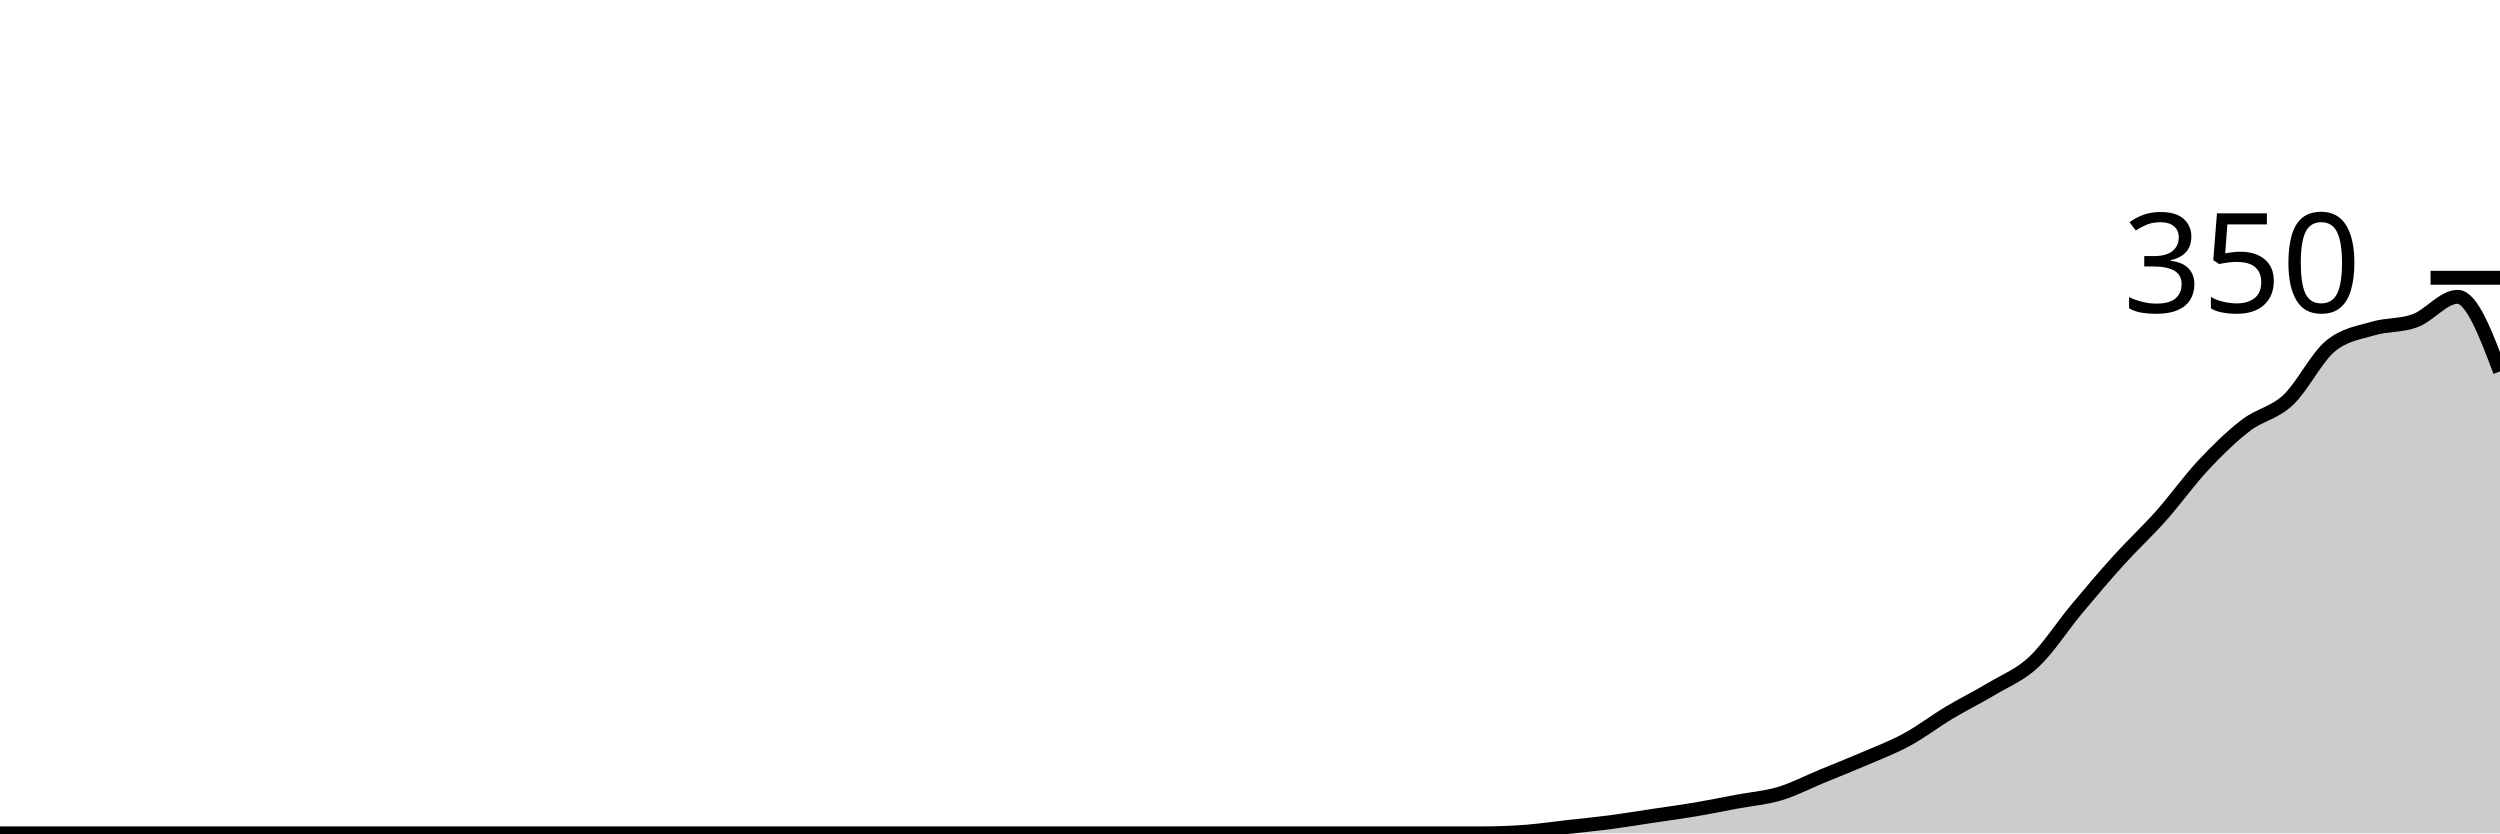
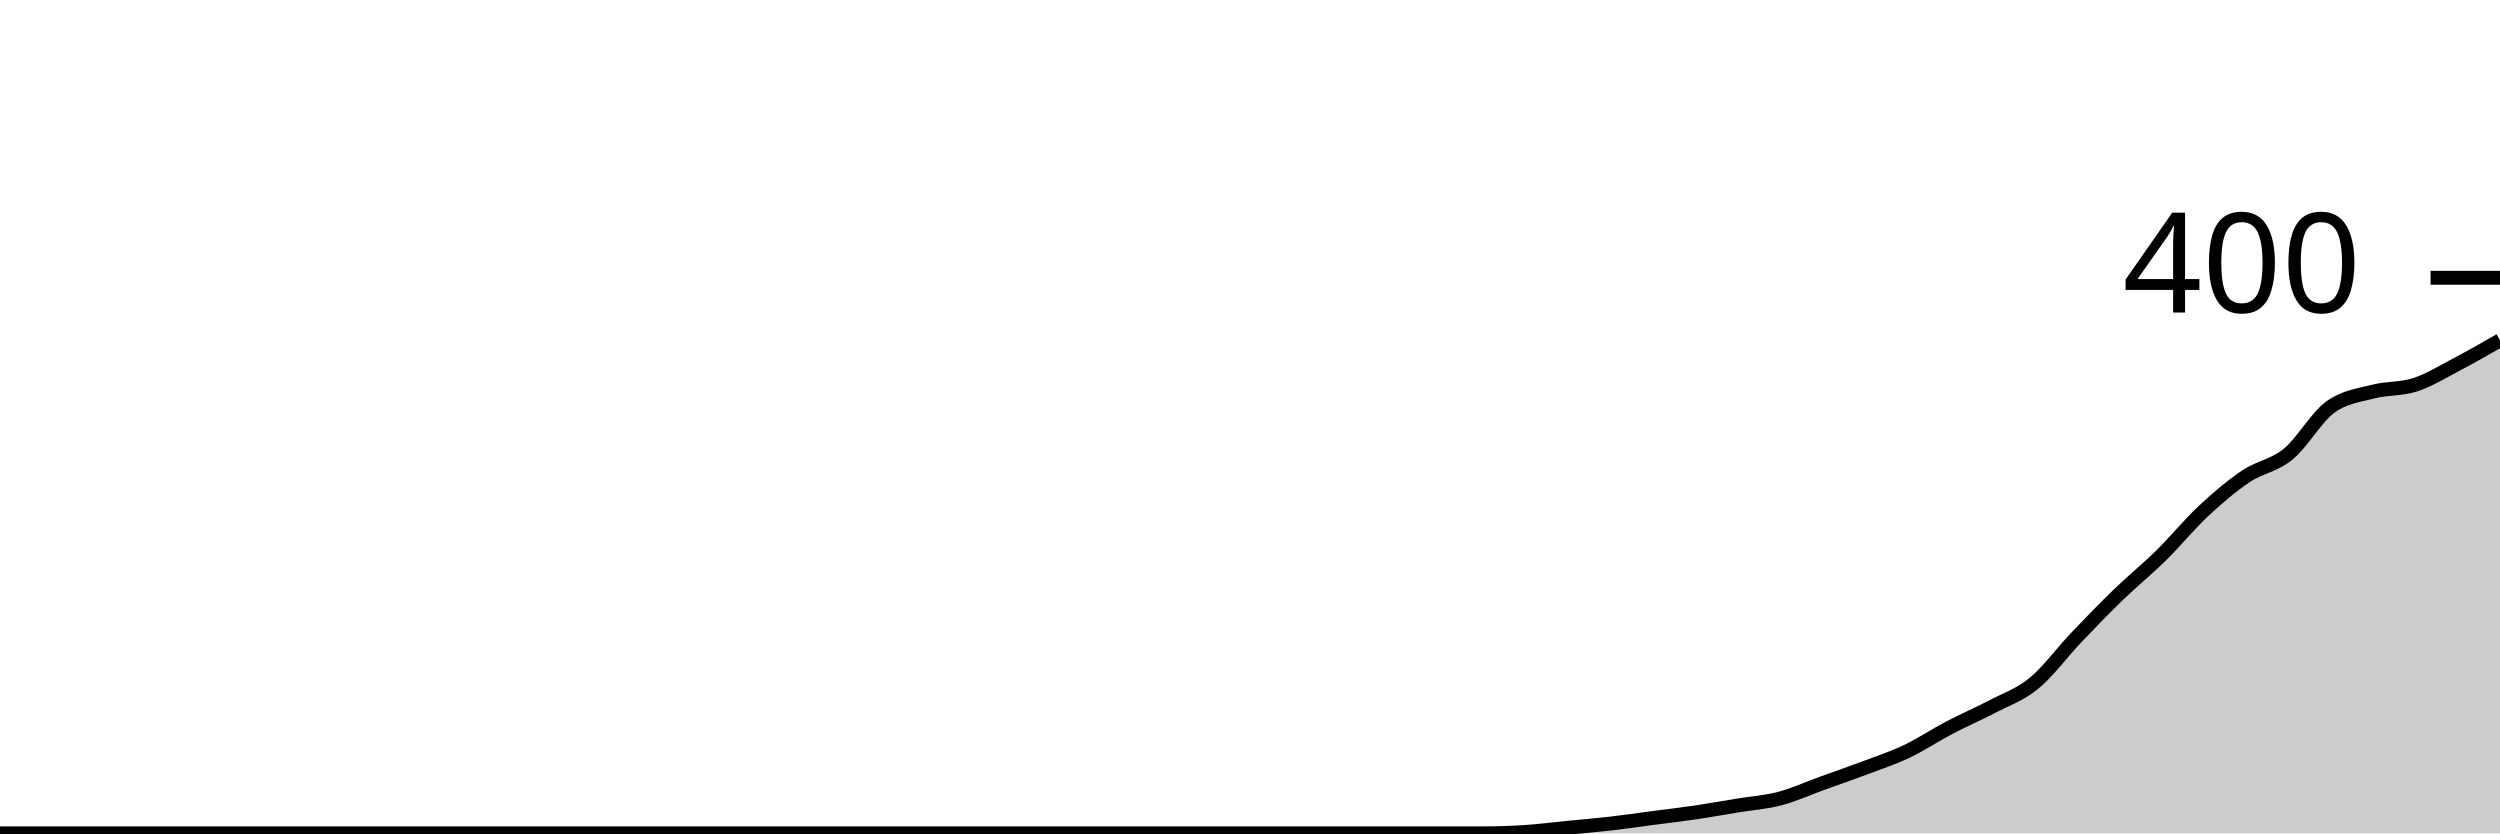
<svg xmlns="http://www.w3.org/2000/svg" viewBox="0 0 180 60">
  <g transform="translate(0,20)">
-     <path class="area" fill="rgba(0, 0, 0, 0.2)" d="M0,40C1.017,40,2.034,40,3.051,40C4.068,40,5.085,40,6.102,40C7.119,40,8.136,40,9.153,40C10.169,40,11.186,40,12.203,40C13.22,40,14.237,40,15.254,40C16.271,40,17.288,40,18.305,40C19.322,40,20.339,40,21.356,40C22.373,40,23.39,40,24.407,40C25.424,40,26.441,40,27.458,40C28.475,40,29.492,40,30.508,40C31.525,40,32.542,40,33.559,40C34.576,40,35.593,40,36.61,40C37.627,40,38.644,40,39.661,40C40.678,40,41.695,40,42.712,40C43.729,40,44.746,40,45.763,40C46.78,40,47.797,40,48.814,40C49.831,40,50.847,40,51.864,40C52.881,40,53.898,40,54.915,40C55.932,40,56.949,40,57.966,40C58.983,40,60,40,61.017,40C62.034,40,63.051,40,64.068,40C65.085,40,66.102,40,67.119,40C68.136,40,69.153,40,70.169,40C71.186,40,72.203,40,73.22,40C74.237,40,75.254,40,76.271,40C77.288,40,78.305,40,79.322,40C80.339,40,81.356,40,82.373,40C83.39,40,84.407,40,85.424,40C86.441,40,87.458,40,88.475,40C89.492,40,90.508,40,91.525,40C92.542,40,93.559,40,94.576,40C95.593,40,96.61,40,97.627,40C98.644,40,99.661,40,100.678,40C101.695,40,102.712,40,103.729,40C104.746,40,105.763,40,106.78,40C107.797,40,108.814,39.962,109.831,39.886C110.847,39.81,111.864,39.657,112.881,39.543C113.898,39.429,114.915,39.333,115.932,39.2C116.949,39.067,117.966,38.895,118.983,38.743C120,38.59,121.017,38.457,122.034,38.286C123.051,38.114,124.068,37.905,125.085,37.714C126.102,37.524,127.119,37.448,128.136,37.143C129.153,36.838,130.169,36.305,131.186,35.886C132.203,35.467,133.22,35.067,134.237,34.629C135.254,34.19,136.271,33.81,137.288,33.257C138.305,32.705,139.322,31.924,140.339,31.314C141.356,30.705,142.373,30.21,143.39,29.6C144.407,28.99,145.424,28.61,146.441,27.657C147.458,26.705,148.475,25.105,149.492,23.886C150.508,22.667,151.525,21.467,152.542,20.343C153.559,19.219,154.576,18.286,155.593,17.143C156.61,16,157.627,14.571,158.644,13.486C159.661,12.4,160.678,11.41,161.695,10.629C162.712,9.848,163.729,9.752,164.746,8.8C165.763,7.848,166.78,5.752,167.797,4.914C168.814,4.076,169.831,3.962,170.847,3.657C171.864,3.352,172.881,3.467,173.898,3.086C174.915,2.705,175.932,1.371,176.949,1.371C177.966,1.371,178.983,4.057,180,6.743L180,40C178.983,40,177.966,40,176.949,40C175.932,40,174.915,40,173.898,40C172.881,40,171.864,40,170.847,40C169.831,40,168.814,40,167.797,40C166.78,40,165.763,40,164.746,40C163.729,40,162.712,40,161.695,40C160.678,40,159.661,40,158.644,40C157.627,40,156.61,40,155.593,40C154.576,40,153.559,40,152.542,40C151.525,40,150.508,40,149.492,40C148.475,40,147.458,40,146.441,40C145.424,40,144.407,40,143.39,40C142.373,40,141.356,40,140.339,40C139.322,40,138.305,40,137.288,40C136.271,40,135.254,40,134.237,40C133.22,40,132.203,40,131.186,40C130.169,40,129.153,40,128.136,40C127.119,40,126.102,40,125.085,40C124.068,40,123.051,40,122.034,40C121.017,40,120,40,118.983,40C117.966,40,116.949,40,115.932,40C114.915,40,113.898,40,112.881,40C111.864,40,110.847,40,109.831,40C108.814,40,107.797,40,106.78,40C105.763,40,104.746,40,103.729,40C102.712,40,101.695,40,100.678,40C99.661,40,98.644,40,97.627,40C96.61,40,95.593,40,94.576,40C93.559,40,92.542,40,91.525,40C90.508,40,89.492,40,88.475,40C87.458,40,86.441,40,85.424,40C84.407,40,83.39,40,82.373,40C81.356,40,80.339,40,79.322,40C78.305,40,77.288,40,76.271,40C75.254,40,74.237,40,73.22,40C72.203,40,71.186,40,70.169,40C69.153,40,68.136,40,67.119,40C66.102,40,65.085,40,64.068,40C63.051,40,62.034,40,61.017,40C60,40,58.983,40,57.966,40C56.949,40,55.932,40,54.915,40C53.898,40,52.881,40,51.864,40C50.847,40,49.831,40,48.814,40C47.797,40,46.78,40,45.763,40C44.746,40,43.729,40,42.712,40C41.695,40,40.678,40,39.661,40C38.644,40,37.627,40,36.61,40C35.593,40,34.576,40,33.559,40C32.542,40,31.525,40,30.508,40C29.492,40,28.475,40,27.458,40C26.441,40,25.424,40,24.407,40C23.39,40,22.373,40,21.356,40C20.339,40,19.322,40,18.305,40C17.288,40,16.271,40,15.254,40C14.237,40,13.22,40,12.203,40C11.186,40,10.169,40,9.153,40C8.136,40,7.119,40,6.102,40C5.085,40,4.068,40,3.051,40C2.034,40,1.017,40,0,40Z" />
-     <path class="line" stroke="black" fill="none" d="M0,40C1.017,40,2.034,40,3.051,40C4.068,40,5.085,40,6.102,40C7.119,40,8.136,40,9.153,40C10.169,40,11.186,40,12.203,40C13.22,40,14.237,40,15.254,40C16.271,40,17.288,40,18.305,40C19.322,40,20.339,40,21.356,40C22.373,40,23.39,40,24.407,40C25.424,40,26.441,40,27.458,40C28.475,40,29.492,40,30.508,40C31.525,40,32.542,40,33.559,40C34.576,40,35.593,40,36.61,40C37.627,40,38.644,40,39.661,40C40.678,40,41.695,40,42.712,40C43.729,40,44.746,40,45.763,40C46.78,40,47.797,40,48.814,40C49.831,40,50.847,40,51.864,40C52.881,40,53.898,40,54.915,40C55.932,40,56.949,40,57.966,40C58.983,40,60,40,61.017,40C62.034,40,63.051,40,64.068,40C65.085,40,66.102,40,67.119,40C68.136,40,69.153,40,70.169,40C71.186,40,72.203,40,73.22,40C74.237,40,75.254,40,76.271,40C77.288,40,78.305,40,79.322,40C80.339,40,81.356,40,82.373,40C83.39,40,84.407,40,85.424,40C86.441,40,87.458,40,88.475,40C89.492,40,90.508,40,91.525,40C92.542,40,93.559,40,94.576,40C95.593,40,96.61,40,97.627,40C98.644,40,99.661,40,100.678,40C101.695,40,102.712,40,103.729,40C104.746,40,105.763,40,106.78,40C107.797,40,108.814,39.962,109.831,39.886C110.847,39.81,111.864,39.657,112.881,39.543C113.898,39.429,114.915,39.333,115.932,39.2C116.949,39.067,117.966,38.895,118.983,38.743C120,38.59,121.017,38.457,122.034,38.286C123.051,38.114,124.068,37.905,125.085,37.714C126.102,37.524,127.119,37.448,128.136,37.143C129.153,36.838,130.169,36.305,131.186,35.886C132.203,35.467,133.22,35.067,134.237,34.629C135.254,34.19,136.271,33.81,137.288,33.257C138.305,32.705,139.322,31.924,140.339,31.314C141.356,30.705,142.373,30.21,143.39,29.6C144.407,28.99,145.424,28.61,146.441,27.657C147.458,26.705,148.475,25.105,149.492,23.886C150.508,22.667,151.525,21.467,152.542,20.343C153.559,19.219,154.576,18.286,155.593,17.143C156.61,16,157.627,14.571,158.644,13.486C159.661,12.4,160.678,11.41,161.695,10.629C162.712,9.848,163.729,9.752,164.746,8.8C165.763,7.848,166.78,5.752,167.797,4.914C168.814,4.076,169.831,3.962,170.847,3.657C171.864,3.352,172.881,3.467,173.898,3.086C174.915,2.705,175.932,1.371,176.949,1.371C177.966,1.371,178.983,4.057,180,6.743" />
+     <path class="area" fill="rgba(0, 0, 0, 0.2)" d="M0,40C1.017,40,2.034,40,3.051,40C4.068,40,5.085,40,6.102,40C7.119,40,8.136,40,9.153,40C10.169,40,11.186,40,12.203,40C13.22,40,14.237,40,15.254,40C16.271,40,17.288,40,18.305,40C19.322,40,20.339,40,21.356,40C22.373,40,23.39,40,24.407,40C25.424,40,26.441,40,27.458,40C28.475,40,29.492,40,30.508,40C31.525,40,32.542,40,33.559,40C34.576,40,35.593,40,36.61,40C37.627,40,38.644,40,39.661,40C40.678,40,41.695,40,42.712,40C43.729,40,44.746,40,45.763,40C46.78,40,47.797,40,48.814,40C49.831,40,50.847,40,51.864,40C52.881,40,53.898,40,54.915,40C55.932,40,56.949,40,57.966,40C58.983,40,60,40,61.017,40C62.034,40,63.051,40,64.068,40C65.085,40,66.102,40,67.119,40C68.136,40,69.153,40,70.169,40C71.186,40,72.203,40,73.22,40C74.237,40,75.254,40,76.271,40C77.288,40,78.305,40,79.322,40C80.339,40,81.356,40,82.373,40C83.39,40,84.407,40,85.424,40C86.441,40,87.458,40,88.475,40C89.492,40,90.508,40,91.525,40C92.542,40,93.559,40,94.576,40C95.593,40,96.61,40,97.627,40C98.644,40,99.661,40,100.678,40C101.695,40,102.712,40,103.729,40C104.746,40,105.763,40,106.78,40C107.797,40,108.814,39.967,109.831,39.9C110.847,39.833,111.864,39.7,112.881,39.6C113.898,39.5,114.915,39.417,115.932,39.3C116.949,39.183,117.966,39.033,118.983,38.9C120,38.767,121.017,38.65,122.034,38.5C123.051,38.35,124.068,38.167,125.085,38C126.102,37.833,127.119,37.767,128.136,37.5C129.153,37.233,130.169,36.767,131.186,36.4C132.203,36.033,133.22,35.683,134.237,35.3C135.254,34.917,136.271,34.583,137.288,34.1C138.305,33.617,139.322,32.933,140.339,32.4C141.356,31.867,142.373,31.433,143.39,30.9C144.407,30.367,145.424,30.033,146.441,29.2C147.458,28.367,148.475,26.967,149.492,25.9C150.508,24.833,151.525,23.783,152.542,22.8C153.559,21.817,154.576,21,155.593,20C156.61,19,157.627,17.75,158.644,16.8C159.661,15.85,160.678,14.983,161.695,14.3C162.712,13.617,163.729,13.533,164.746,12.7C165.763,11.867,166.78,10.033,167.797,9.3C168.814,8.567,169.831,8.467,170.847,8.2C171.864,7.933,172.881,8.033,173.898,7.7C174.915,7.367,175.932,6.733,176.949,6.2C177.966,5.667,178.983,5.083,180,4.5L180,40C178.983,40,177.966,40,176.949,40C175.932,40,174.915,40,173.898,40C172.881,40,171.864,40,170.847,40C169.831,40,168.814,40,167.797,40C166.78,40,165.763,40,164.746,40C163.729,40,162.712,40,161.695,40C160.678,40,159.661,40,158.644,40C157.627,40,156.61,40,155.593,40C154.576,40,153.559,40,152.542,40C151.525,40,150.508,40,149.492,40C148.475,40,147.458,40,146.441,40C145.424,40,144.407,40,143.39,40C142.373,40,141.356,40,140.339,40C139.322,40,138.305,40,137.288,40C136.271,40,135.254,40,134.237,40C133.22,40,132.203,40,131.186,40C130.169,40,129.153,40,128.136,40C127.119,40,126.102,40,125.085,40C124.068,40,123.051,40,122.034,40C121.017,40,120,40,118.983,40C117.966,40,116.949,40,115.932,40C114.915,40,113.898,40,112.881,40C111.864,40,110.847,40,109.831,40C108.814,40,107.797,40,106.78,40C105.763,40,104.746,40,103.729,40C102.712,40,101.695,40,100.678,40C99.661,40,98.644,40,97.627,40C96.61,40,95.593,40,94.576,40C93.559,40,92.542,40,91.525,40C90.508,40,89.492,40,88.475,40C87.458,40,86.441,40,85.424,40C84.407,40,83.39,40,82.373,40C81.356,40,80.339,40,79.322,40C78.305,40,77.288,40,76.271,40C75.254,40,74.237,40,73.22,40C72.203,40,71.186,40,70.169,40C69.153,40,68.136,40,67.119,40C66.102,40,65.085,40,64.068,40C63.051,40,62.034,40,61.017,40C60,40,58.983,40,57.966,40C56.949,40,55.932,40,54.915,40C53.898,40,52.881,40,51.864,40C50.847,40,49.831,40,48.814,40C47.797,40,46.78,40,45.763,40C44.746,40,43.729,40,42.712,40C41.695,40,40.678,40,39.661,40C38.644,40,37.627,40,36.61,40C35.593,40,34.576,40,33.559,40C32.542,40,31.525,40,30.508,40C29.492,40,28.475,40,27.458,40C26.441,40,25.424,40,24.407,40C23.39,40,22.373,40,21.356,40C20.339,40,19.322,40,18.305,40C17.288,40,16.271,40,15.254,40C14.237,40,13.22,40,12.203,40C11.186,40,10.169,40,9.153,40C8.136,40,7.119,40,6.102,40C5.085,40,4.068,40,3.051,40C2.034,40,1.017,40,0,40Z" />
+     <path class="line" stroke="black" fill="none" d="M0,40C1.017,40,2.034,40,3.051,40C4.068,40,5.085,40,6.102,40C7.119,40,8.136,40,9.153,40C10.169,40,11.186,40,12.203,40C13.22,40,14.237,40,15.254,40C16.271,40,17.288,40,18.305,40C19.322,40,20.339,40,21.356,40C22.373,40,23.39,40,24.407,40C25.424,40,26.441,40,27.458,40C28.475,40,29.492,40,30.508,40C31.525,40,32.542,40,33.559,40C34.576,40,35.593,40,36.61,40C37.627,40,38.644,40,39.661,40C40.678,40,41.695,40,42.712,40C43.729,40,44.746,40,45.763,40C46.78,40,47.797,40,48.814,40C49.831,40,50.847,40,51.864,40C52.881,40,53.898,40,54.915,40C55.932,40,56.949,40,57.966,40C58.983,40,60,40,61.017,40C62.034,40,63.051,40,64.068,40C65.085,40,66.102,40,67.119,40C68.136,40,69.153,40,70.169,40C71.186,40,72.203,40,73.22,40C74.237,40,75.254,40,76.271,40C77.288,40,78.305,40,79.322,40C80.339,40,81.356,40,82.373,40C83.39,40,84.407,40,85.424,40C86.441,40,87.458,40,88.475,40C89.492,40,90.508,40,91.525,40C92.542,40,93.559,40,94.576,40C95.593,40,96.61,40,97.627,40C98.644,40,99.661,40,100.678,40C101.695,40,102.712,40,103.729,40C104.746,40,105.763,40,106.78,40C107.797,40,108.814,39.967,109.831,39.9C110.847,39.833,111.864,39.7,112.881,39.6C113.898,39.5,114.915,39.417,115.932,39.3C116.949,39.183,117.966,39.033,118.983,38.9C120,38.767,121.017,38.65,122.034,38.5C123.051,38.35,124.068,38.167,125.085,38C126.102,37.833,127.119,37.767,128.136,37.5C129.153,37.233,130.169,36.767,131.186,36.4C132.203,36.033,133.22,35.683,134.237,35.3C135.254,34.917,136.271,34.583,137.288,34.1C138.305,33.617,139.322,32.933,140.339,32.4C141.356,31.867,142.373,31.433,143.39,30.9C144.407,30.367,145.424,30.033,146.441,29.2C147.458,28.367,148.475,26.967,149.492,25.9C150.508,24.833,151.525,23.783,152.542,22.8C153.559,21.817,154.576,21,155.593,20C156.61,19,157.627,17.75,158.644,16.8C159.661,15.85,160.678,14.983,161.695,14.3C162.712,13.617,163.729,13.533,164.746,12.7C165.763,11.867,166.78,10.033,167.797,9.3C168.814,8.567,169.831,8.467,170.847,8.2C171.864,7.933,172.881,8.033,173.898,7.7C174.915,7.367,175.932,6.733,176.949,6.2C177.966,5.667,178.983,5.083,180,4.5" />
    <path class="axis-ceiling" stroke-width="1" stroke="black" fill="none" d="M175,0L180,0" />
-     <text class="axis-ceiling-label" font-family="sans-serif" text-anchor="end" font-size="10px" x="170" y="2.5">350</text>
+     <text class="axis-ceiling-label" font-family="sans-serif" text-anchor="end" font-size="10px" x="170" y="2.5">400</text>
  </g>
</svg>
